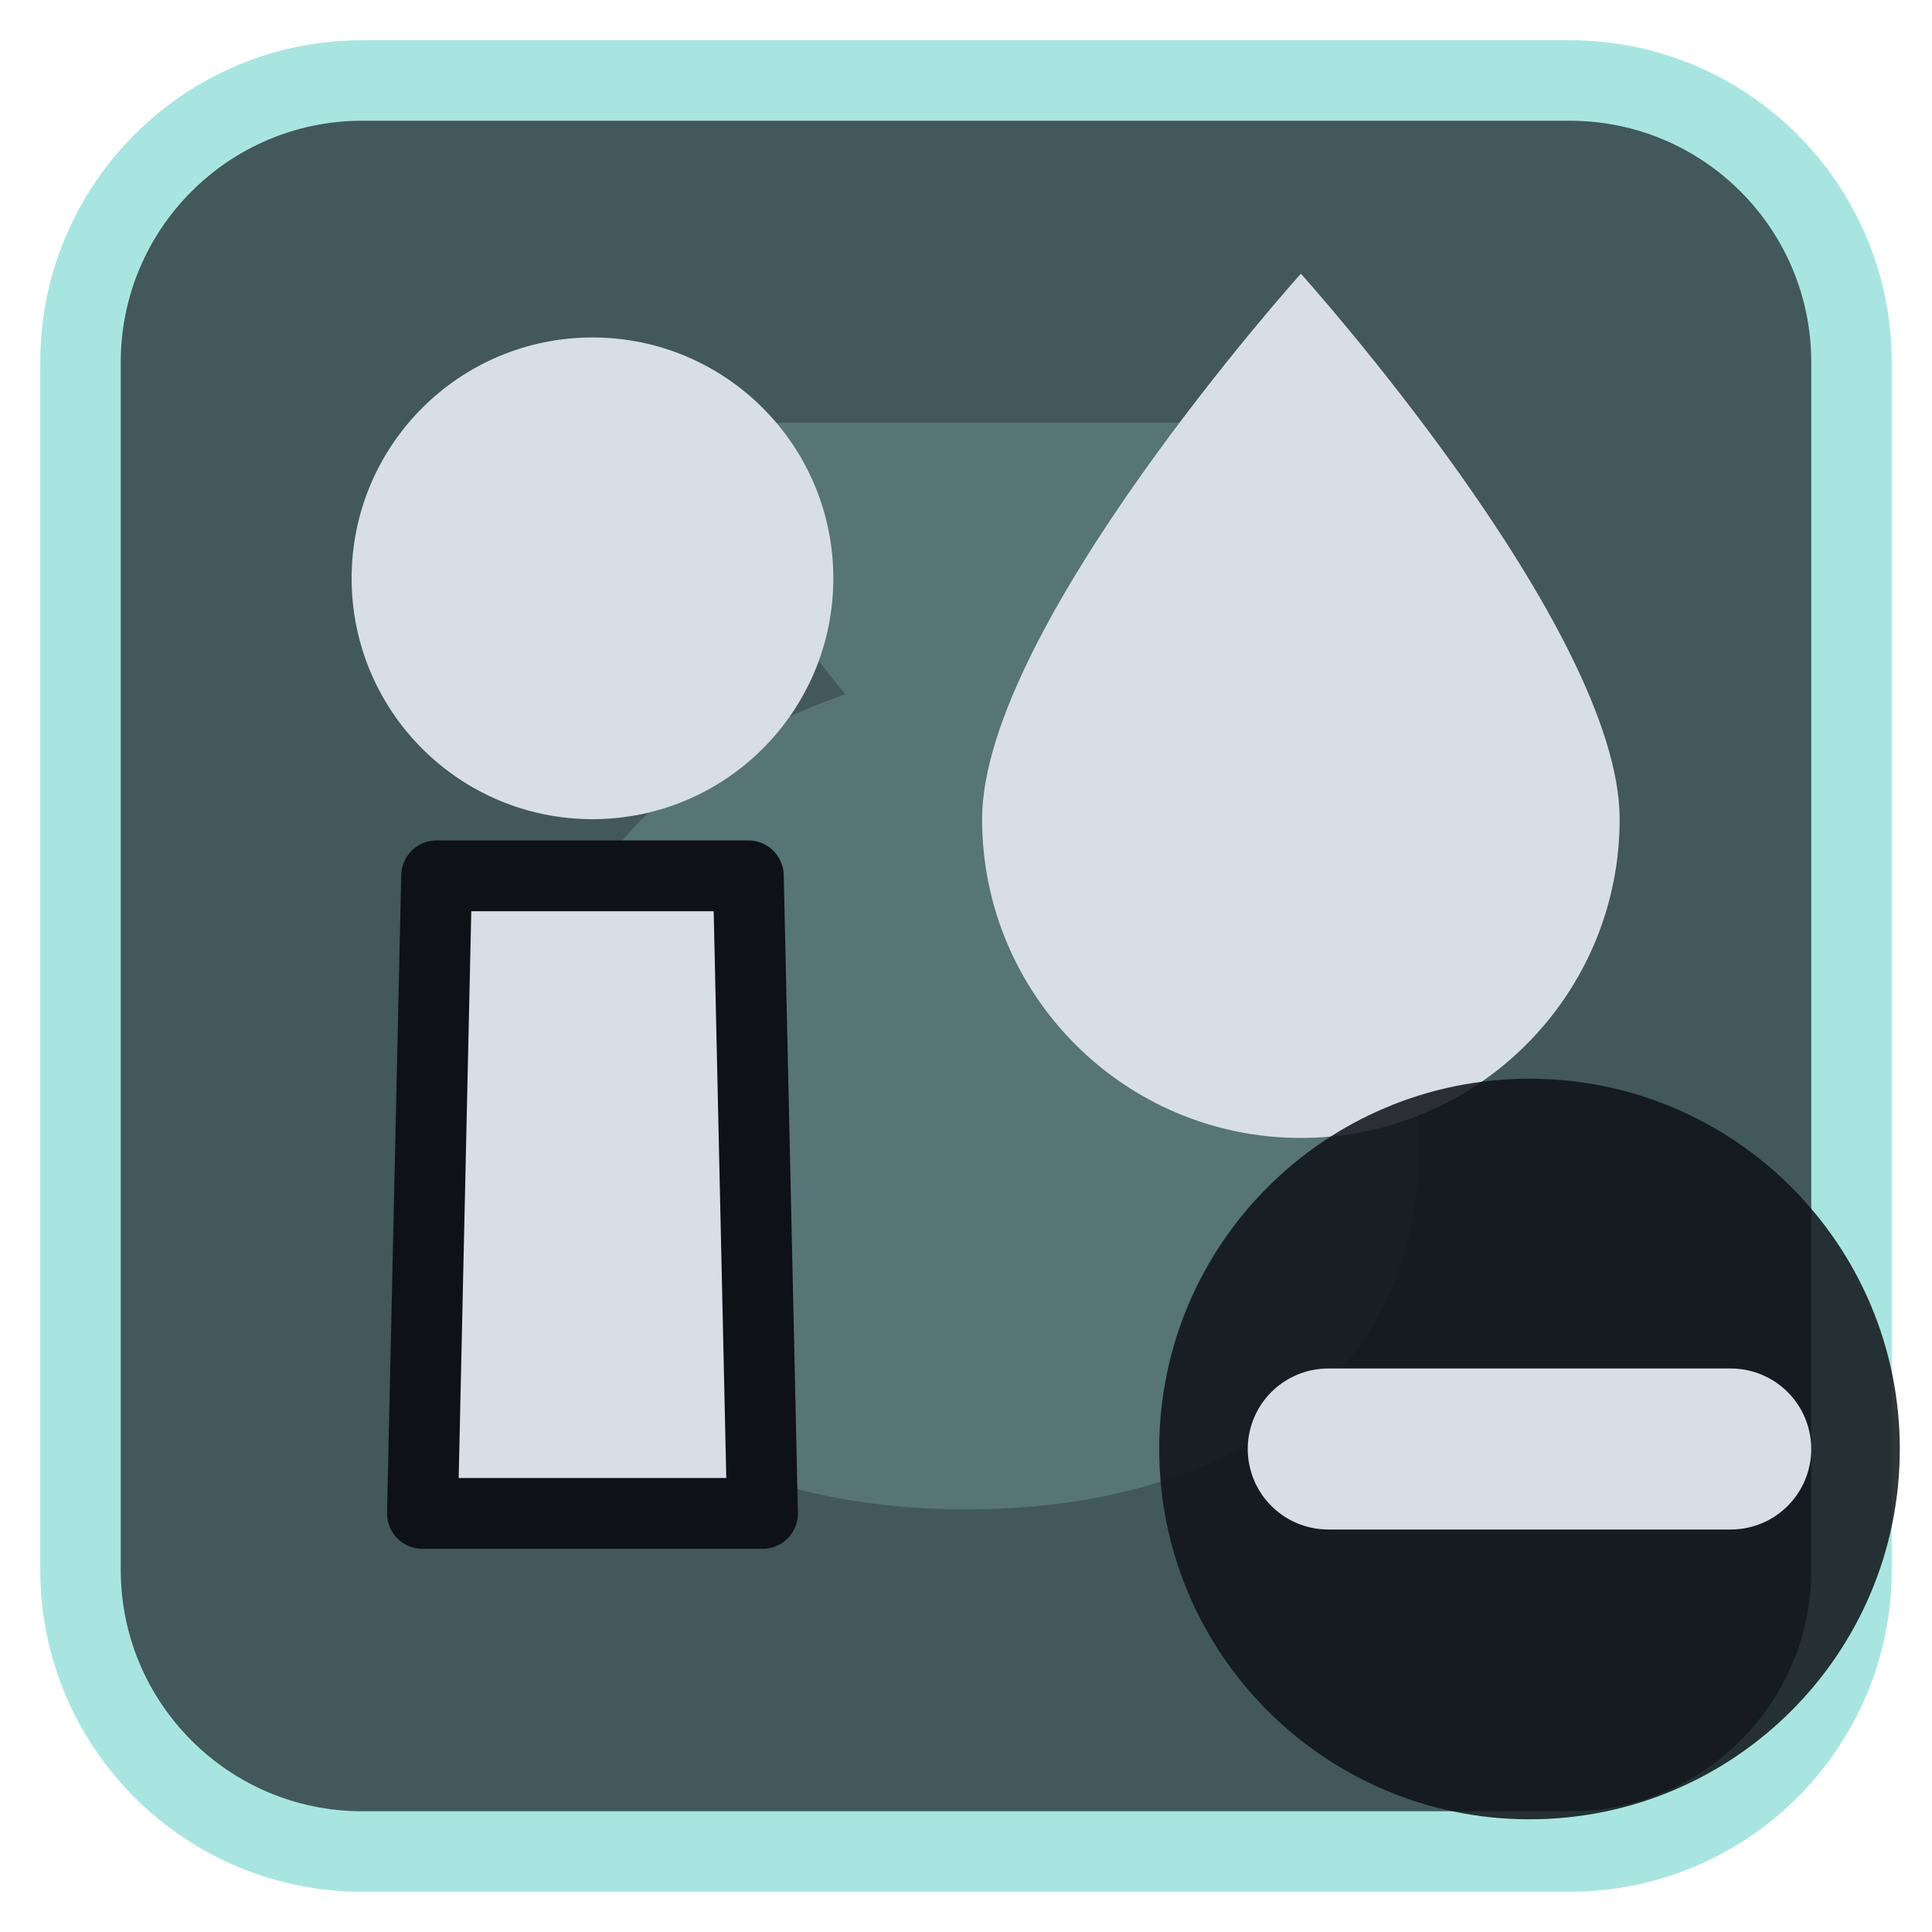
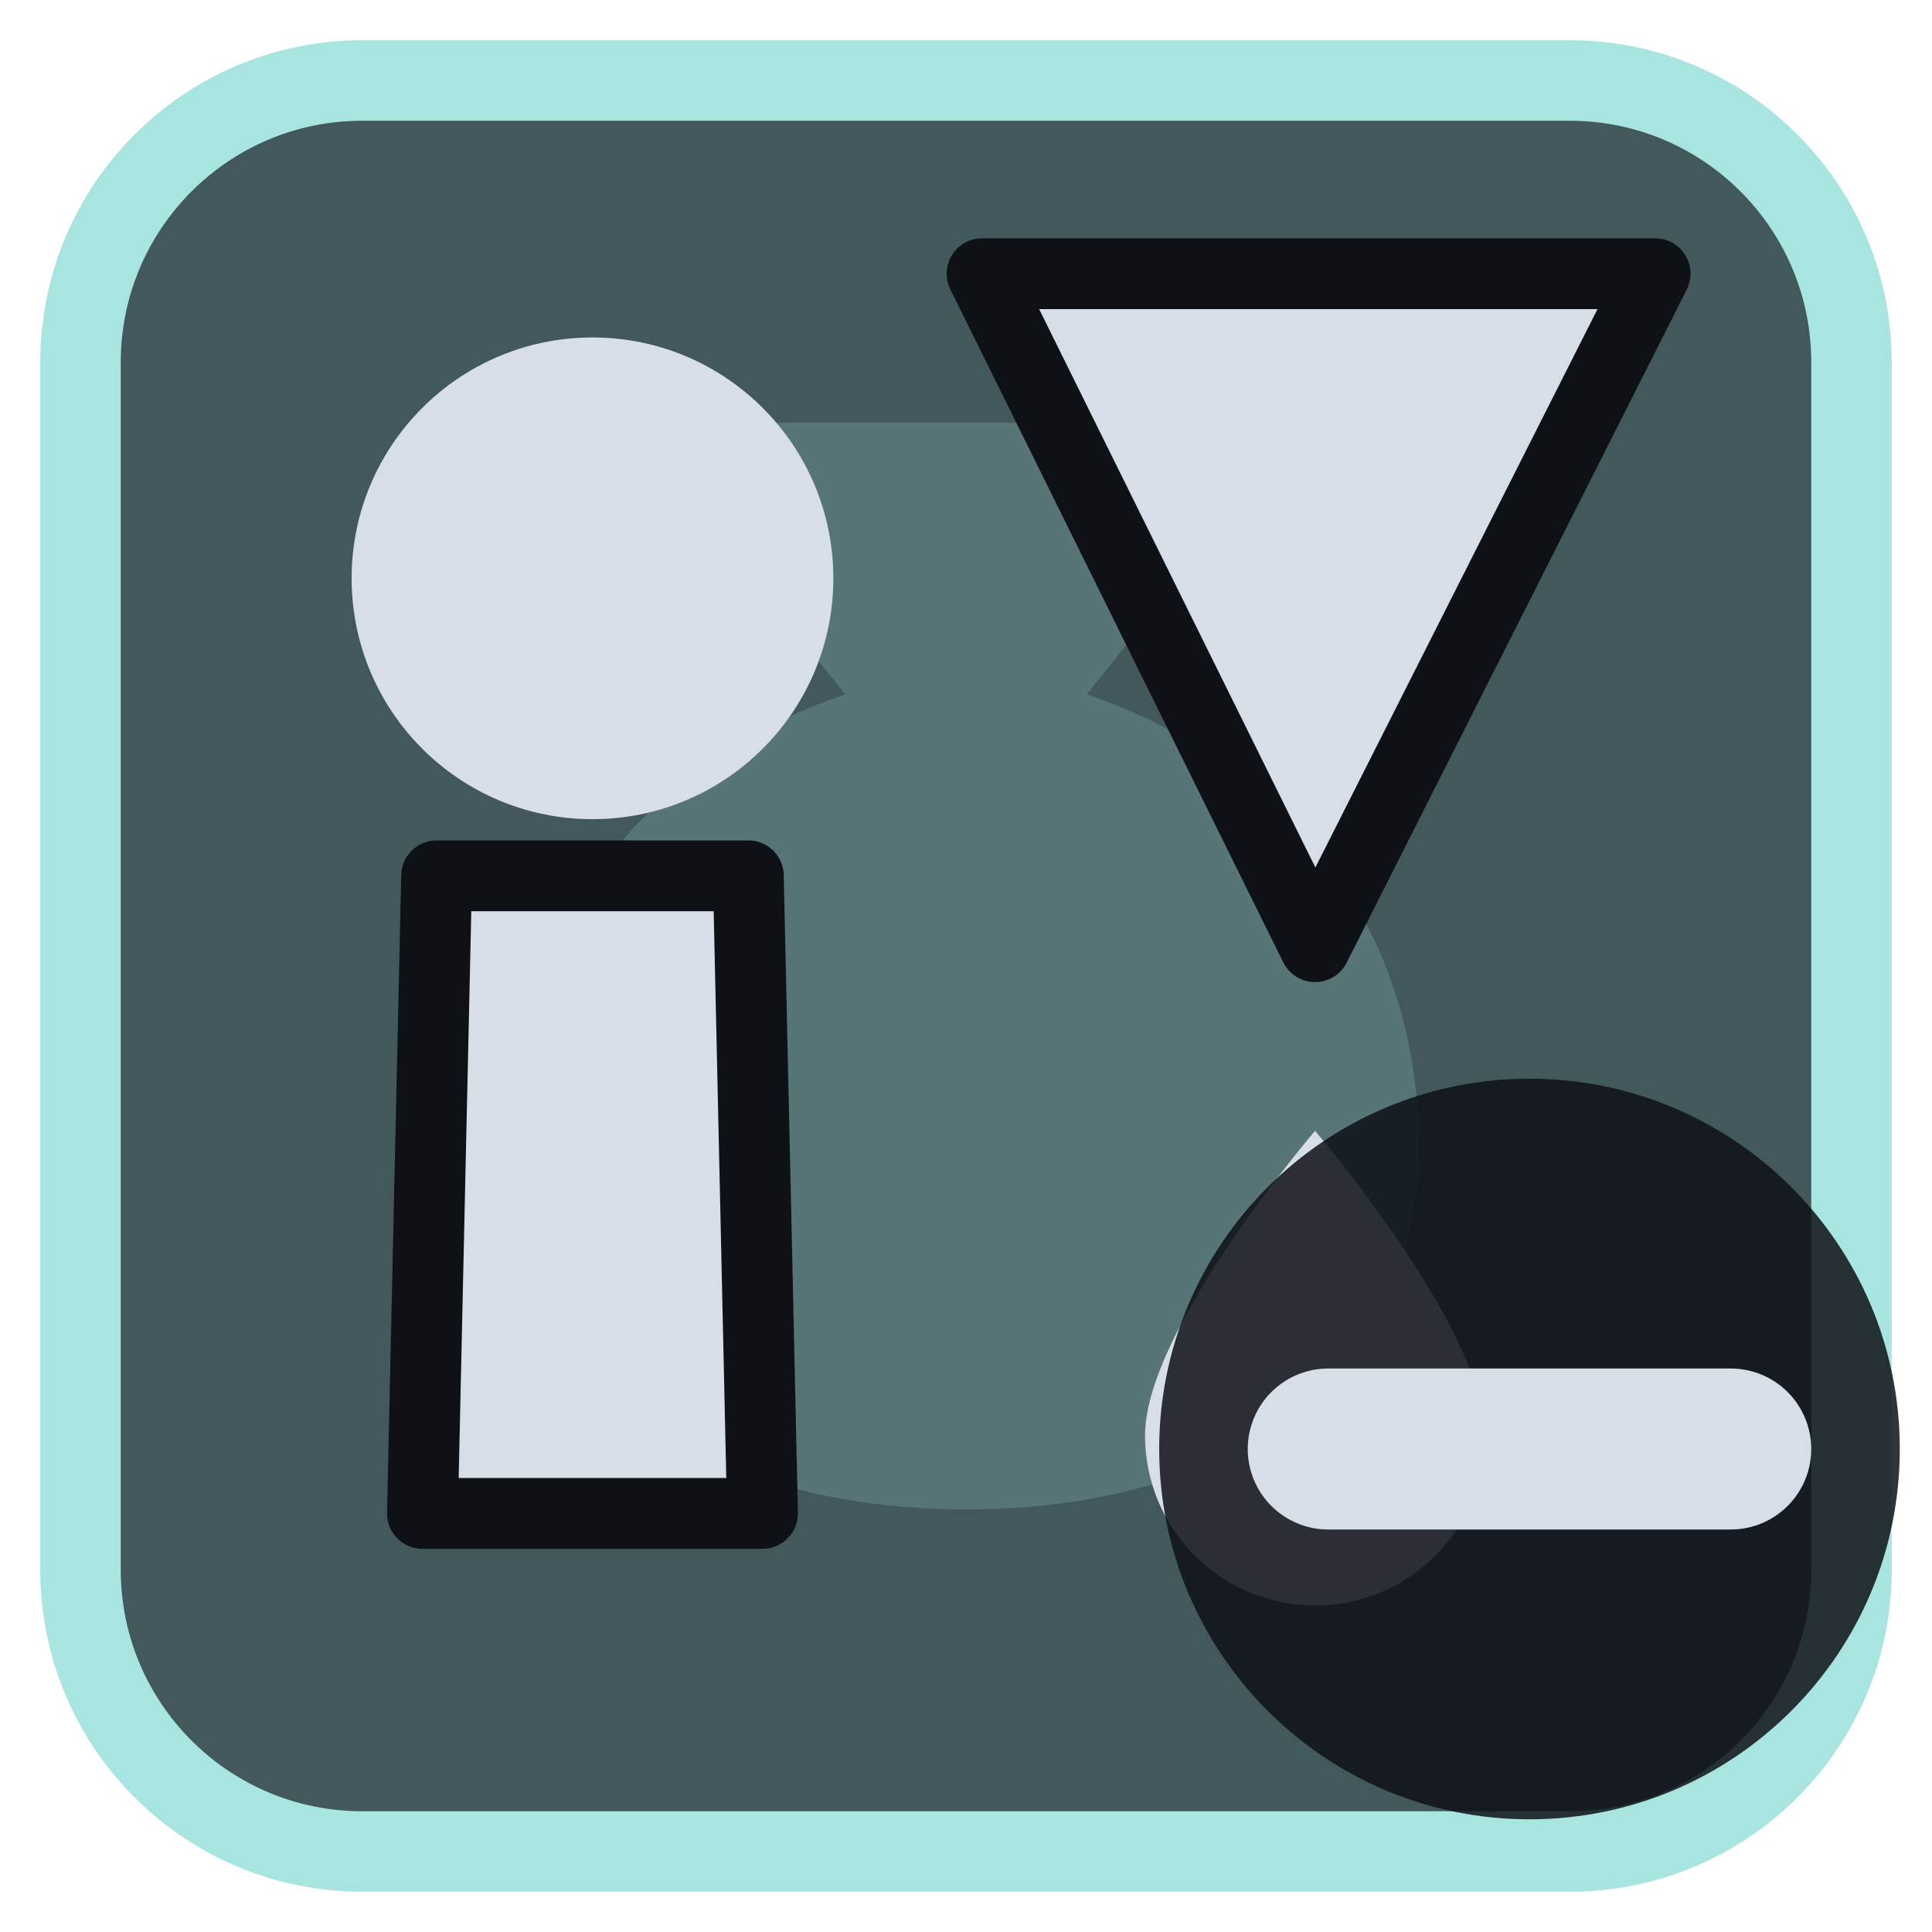
<svg xmlns="http://www.w3.org/2000/svg" viewBox="0 0 24 24" width="24" height="24">
  <rect x="1" y="1" width="22" height="22" rx="3.5" fill="#42585b" stroke="#a9e5e0" stroke-width="1" />
  <g opacity="0.2" transform="translate(3,3) scale(0.75)">
    <path d="M8 3h8v2l-2 2.5c3.5 1.2 5.5 4 5.5 7.5 0 4-3.3 6-7.5 6s-7.5-2-7.5-6c0-3.5 2-6.3 5.5-7.5L8 5z" fill="#a9e5e0" />
  </g>
  <g transform="translate(1.2,1.2) scale(0.88)">
    <path d="M4.8 11H9.2L9.4 20H4.6Z" fill="#d7dee8" stroke="#0e1116" stroke-width="1" stroke-linejoin="round" />
    <circle cx="7" cy="6.8" r="3.4" fill="#d7dee8" />
-     <path d="M17 2.5C17 2.5 12.5 7.5 12.5 10.2A4.5 4.5 0 0 0 21.5 10.2C21.5 7.5 17 2.5 17 2.5Z" fill="#d7dee8" />
+     <path d="M12.5 2.5H22L17.2 12Z" fill="#d7dee8" stroke="#0e1116" stroke-width="1" stroke-linejoin="round" />
+     <path d="M17.2 14.6C17.2 14.6 14.8 17.4 14.8 18.9A2.4 2.4 0 0 0 19.6 18.9C19.6 17.4 17.2 14.6 17.2 14.6Z" fill="#d7dee8" />
  </g>
  <circle cx="19" cy="18" r="4.6" fill="#0e1116" fill-opacity="0.85" />
  <path d="M16.5 18H21.5" fill="none" stroke="#d7dee8" stroke-width="2" stroke-linecap="round" stroke-linejoin="round" />
</svg>
